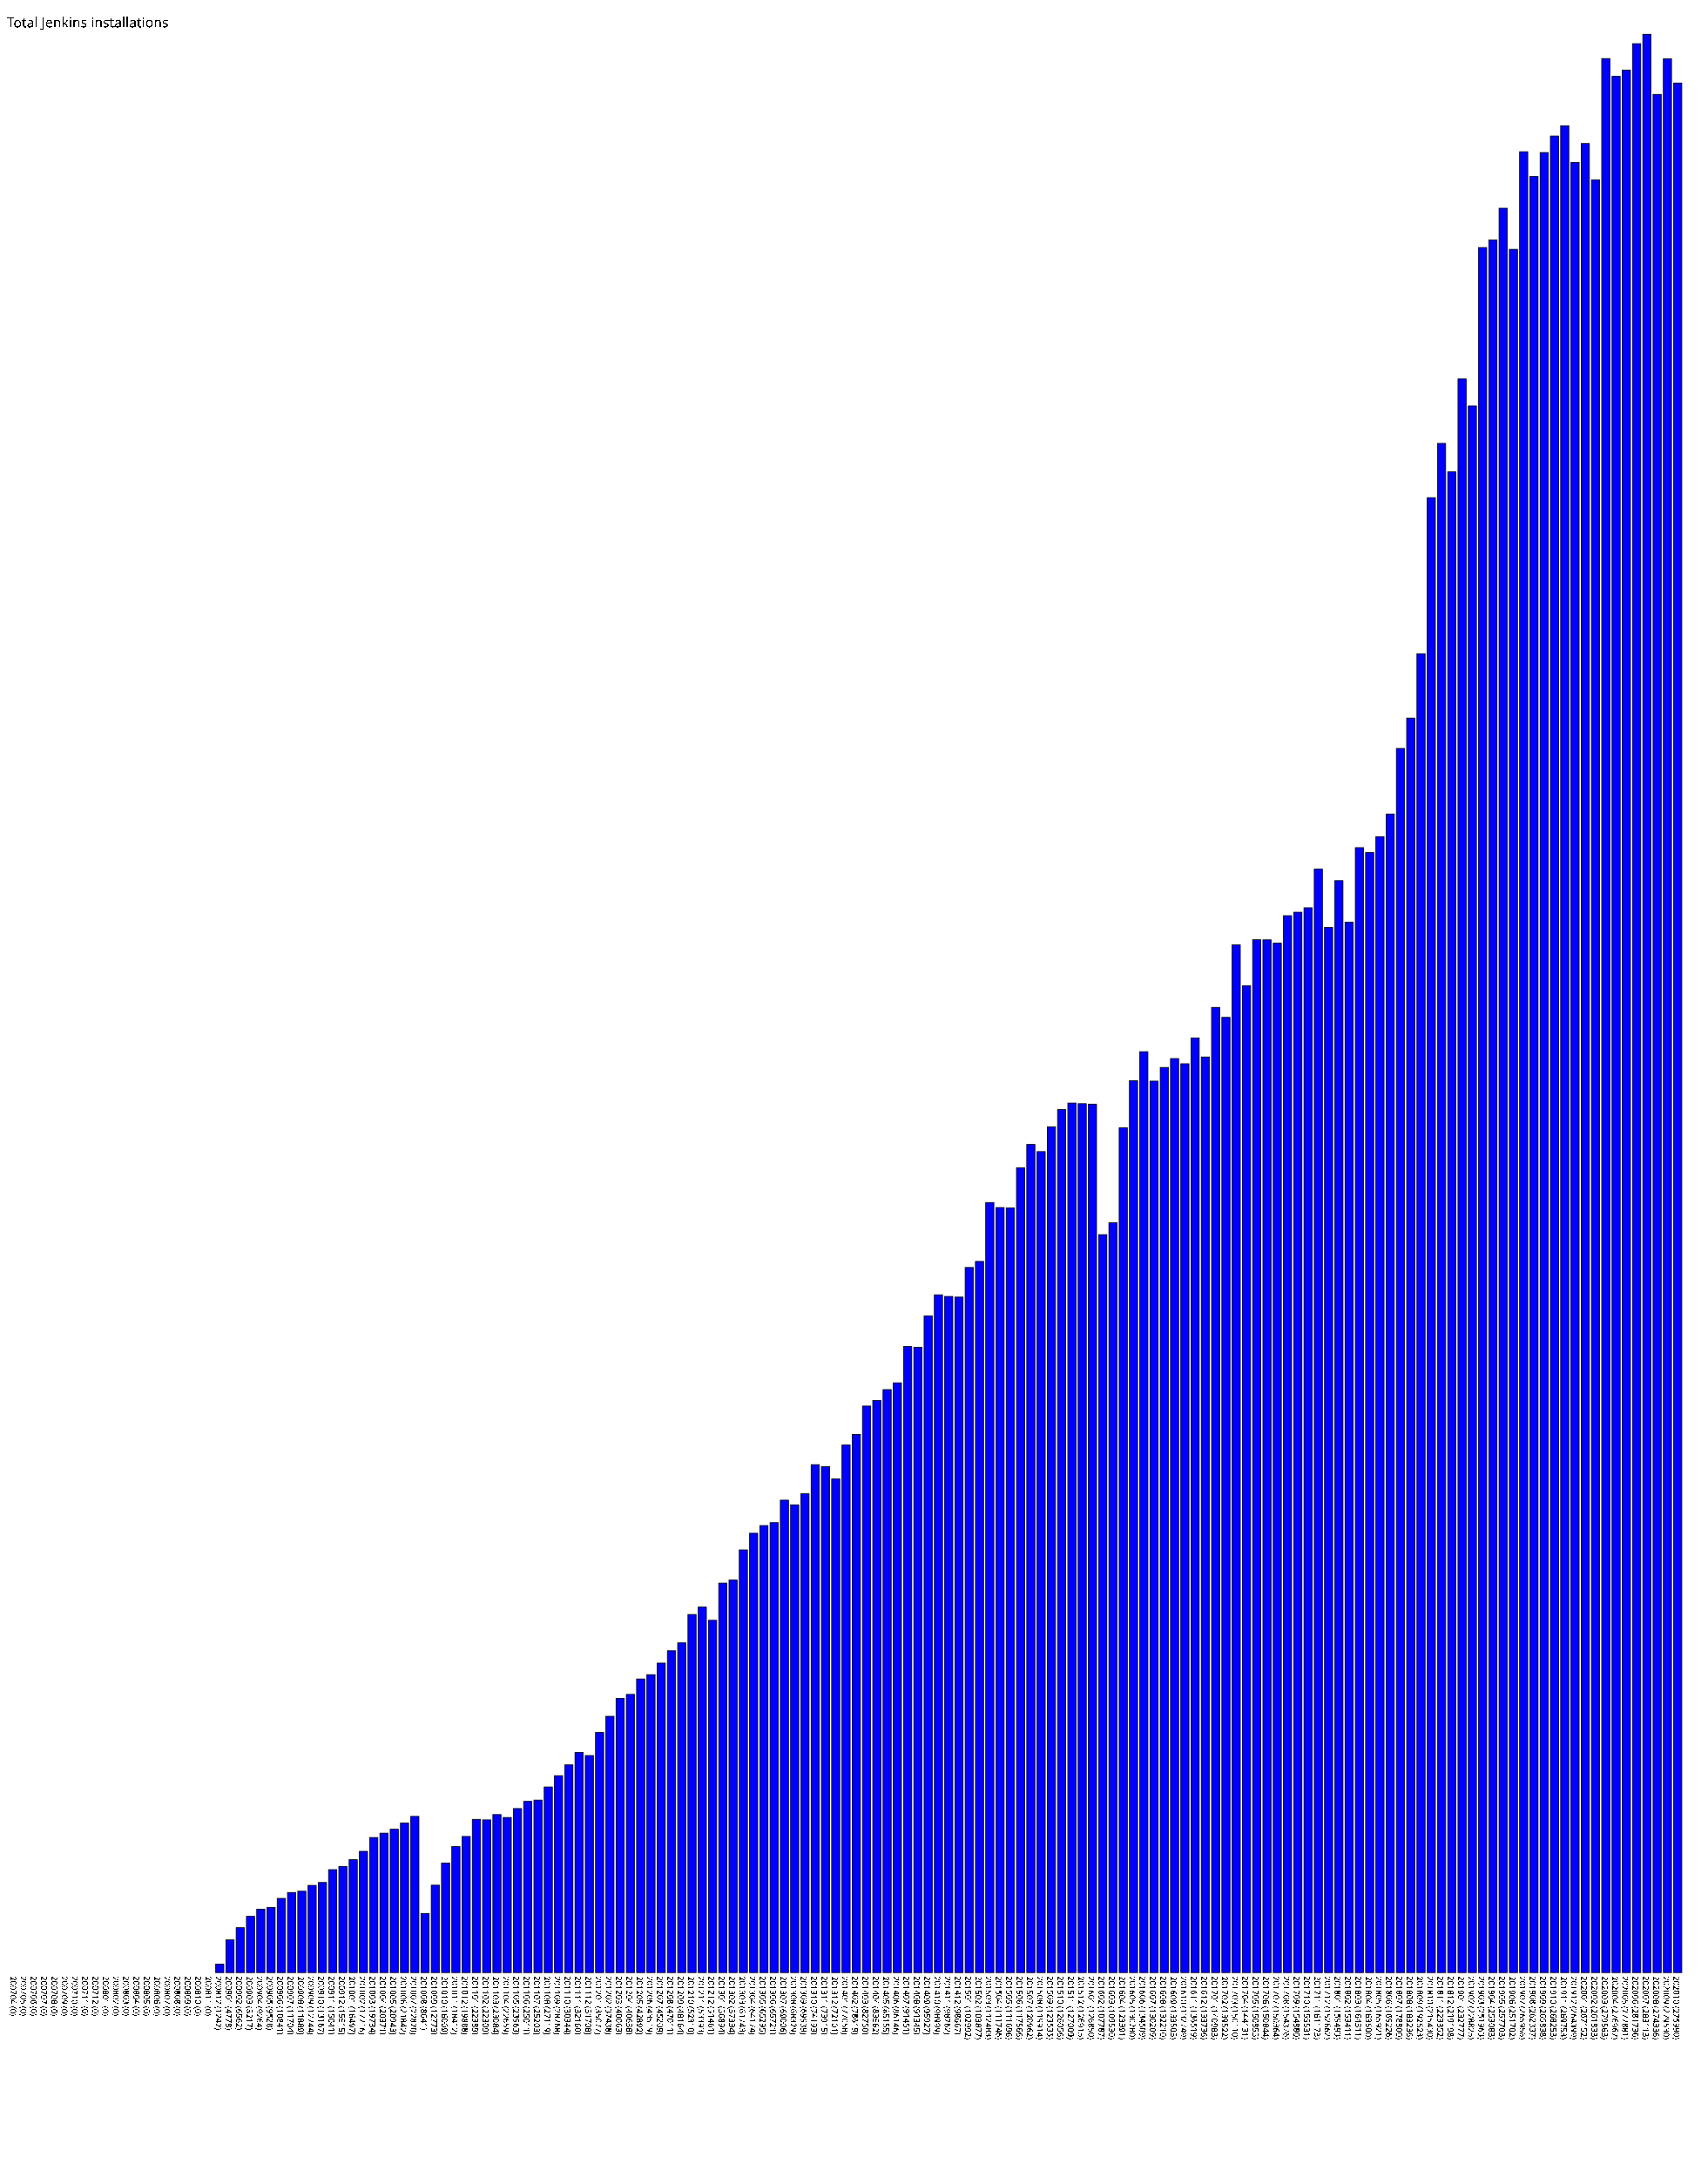
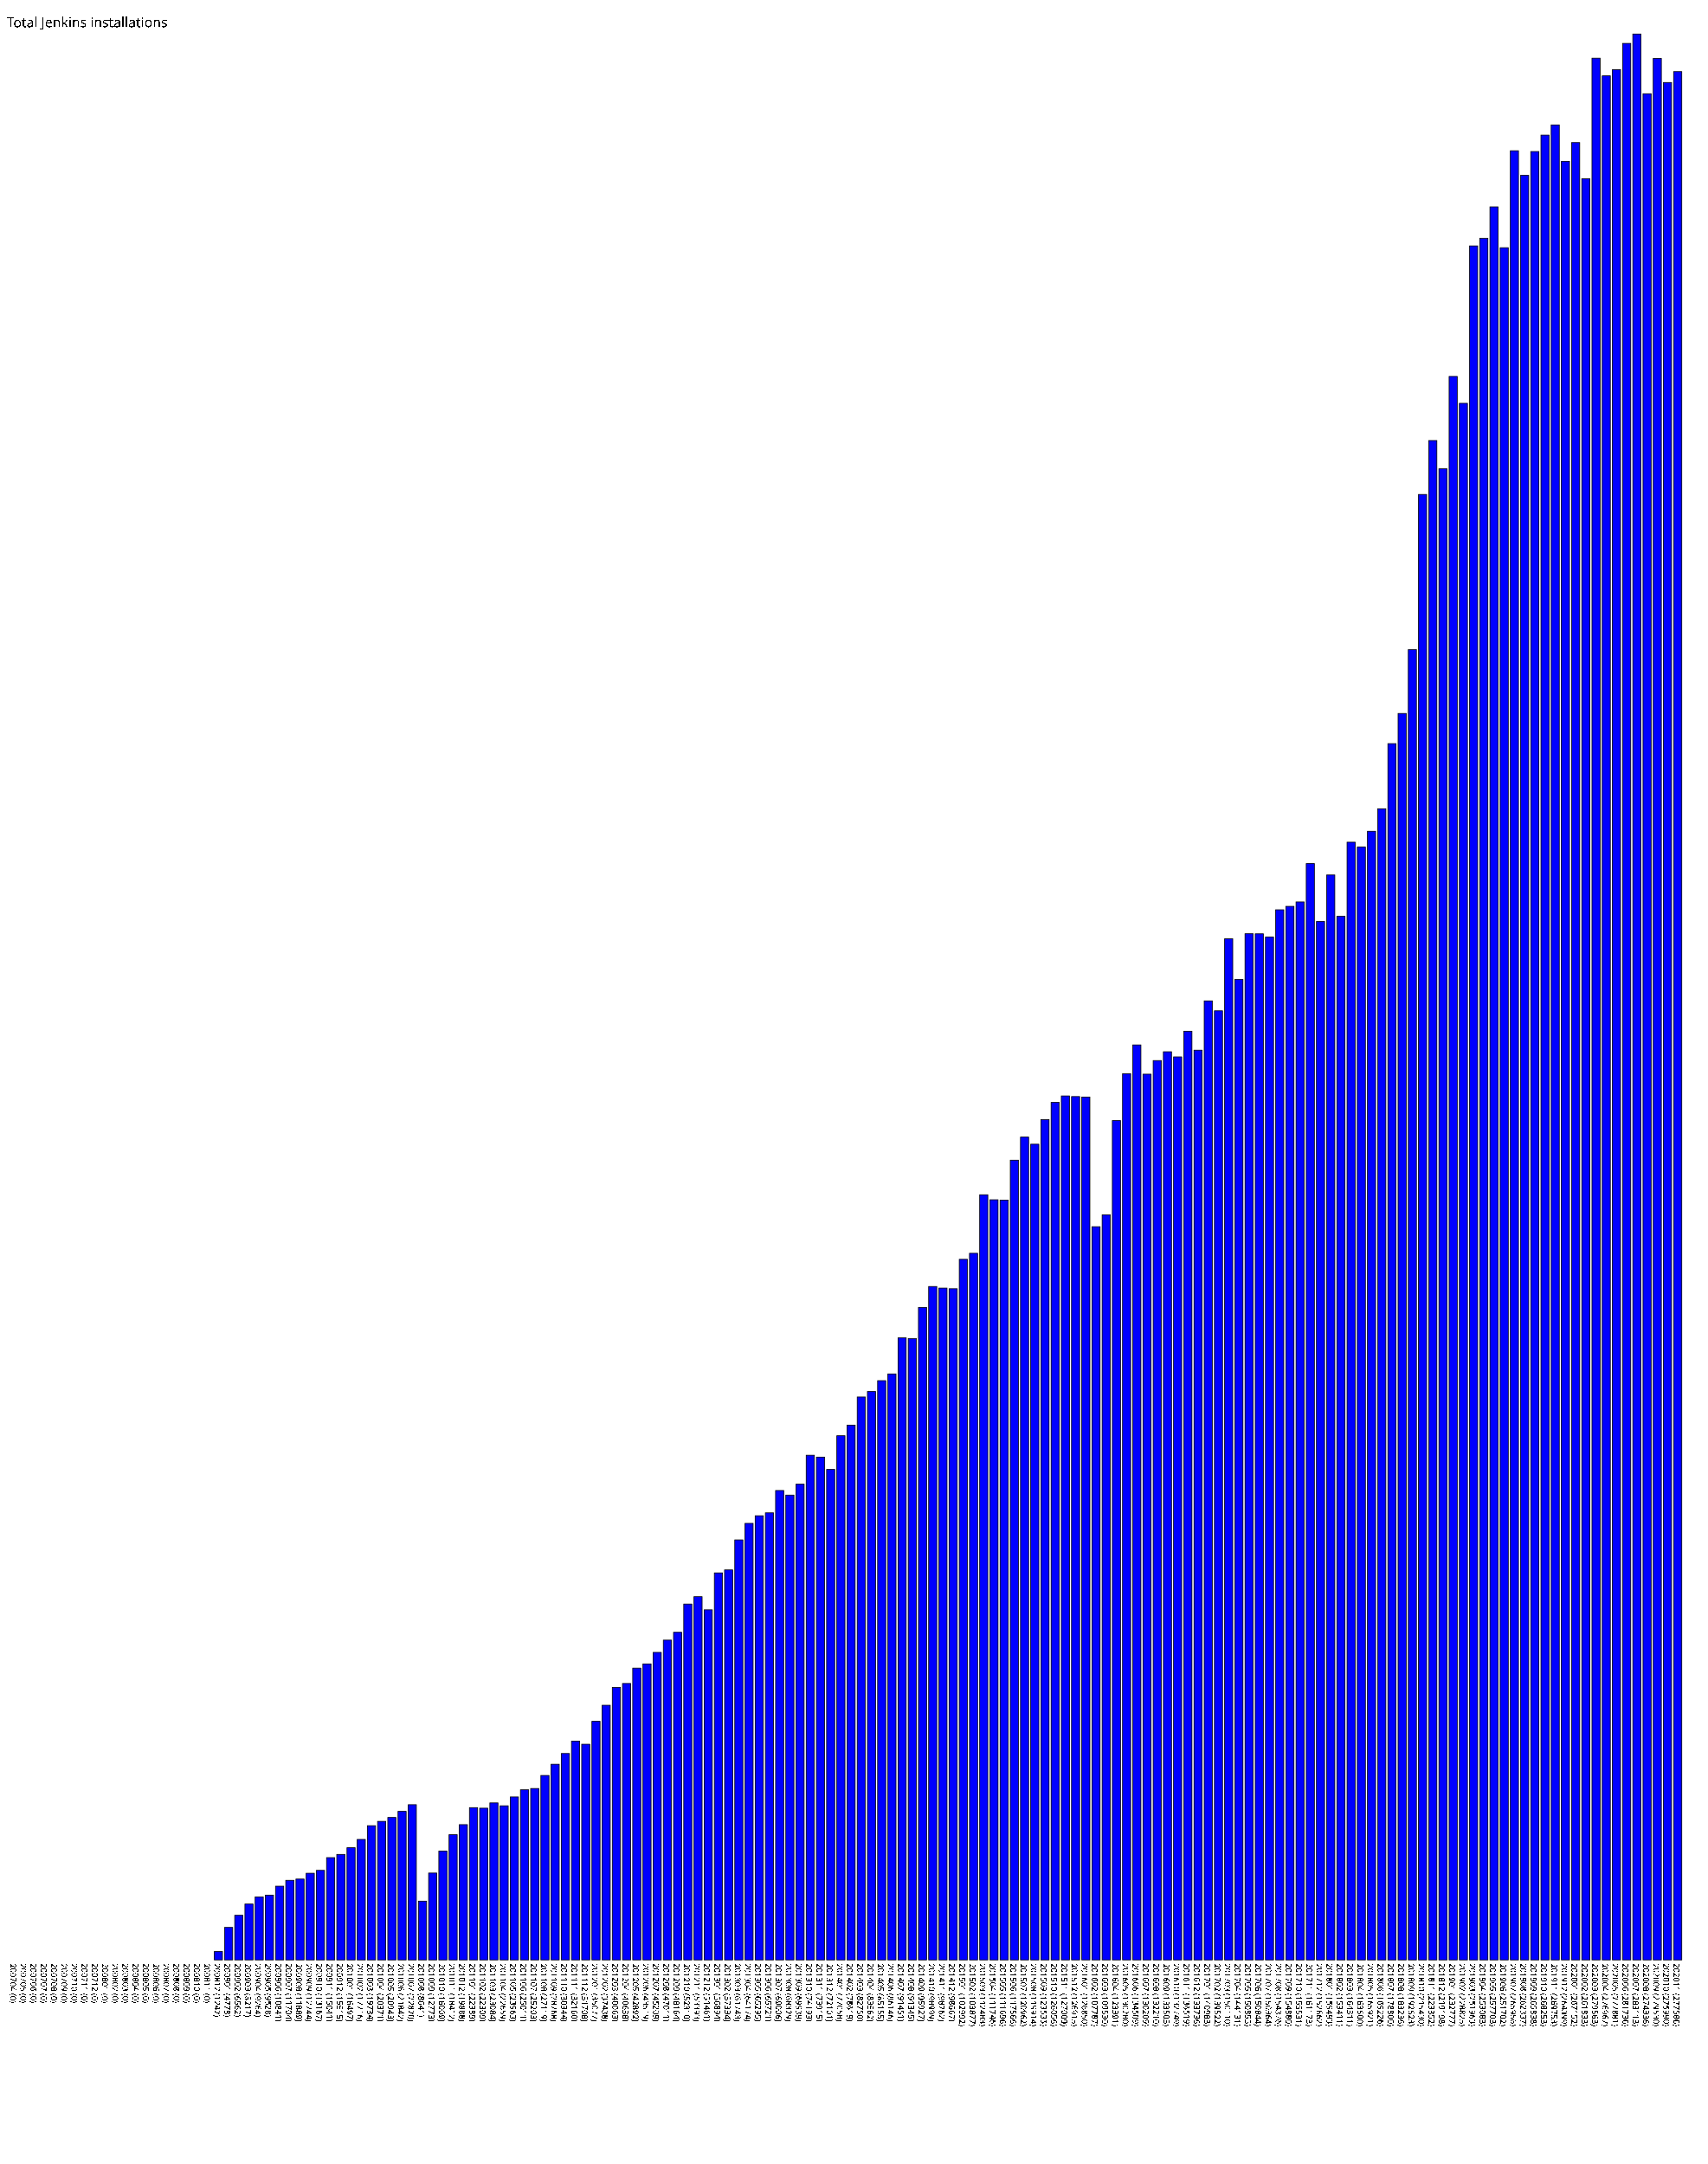
- <svg xmlns="http://www.w3.org/2000/svg" version="1.1" preserveAspectRatio="xMidYMid meet" viewBox="0 0 2495 3181.13">
+ <svg xmlns="http://www.w3.org/2000/svg" version="1.1" preserveAspectRatio="xMidYMid meet" viewBox="0 0 2510 3181.13">
  <rect fill="blue" height="0" stroke="black" width="12" x="15" y="2881.13" />
  <text x="15" y="2886.13" font-family="Tahoma" font-size="12" transform="rotate(90 15,2886.13)" text-rendering="optimizeSpeed" fill="#000000;">200704 (0)</text>
  <rect fill="blue" height="0" stroke="black" width="12" x="30" y="2881.13" />
  <text x="30" y="2886.13" font-family="Tahoma" font-size="12" transform="rotate(90 30,2886.13)" text-rendering="optimizeSpeed" fill="#000000;">200705 (0)</text>
  <rect fill="blue" height="0" stroke="black" width="12" x="45" y="2881.13" />
  <text x="45" y="2886.13" font-family="Tahoma" font-size="12" transform="rotate(90 45,2886.13)" text-rendering="optimizeSpeed" fill="#000000;">200706 (0)</text>
  <rect fill="blue" height="0" stroke="black" width="12" x="60" y="2881.13" />
  <text x="60" y="2886.13" font-family="Tahoma" font-size="12" transform="rotate(90 60,2886.13)" text-rendering="optimizeSpeed" fill="#000000;">200707 (0)</text>
  <rect fill="blue" height="0" stroke="black" width="12" x="75" y="2881.13" />
  <text x="75" y="2886.13" font-family="Tahoma" font-size="12" transform="rotate(90 75,2886.13)" text-rendering="optimizeSpeed" fill="#000000;">200708 (0)</text>
  <rect fill="blue" height="0" stroke="black" width="12" x="90" y="2881.13" />
  <text x="90" y="2886.13" font-family="Tahoma" font-size="12" transform="rotate(90 90,2886.13)" text-rendering="optimizeSpeed" fill="#000000;">200709 (0)</text>
  <rect fill="blue" height="0" stroke="black" width="12" x="105" y="2881.13" />
  <text x="105" y="2886.13" font-family="Tahoma" font-size="12" transform="rotate(90 105,2886.13)" text-rendering="optimizeSpeed" fill="#000000;">200710 (0)</text>
  <rect fill="blue" height="0" stroke="black" width="12" x="120" y="2881.13" />
  <text x="120" y="2886.13" font-family="Tahoma" font-size="12" transform="rotate(90 120,2886.13)" text-rendering="optimizeSpeed" fill="#000000;">200711 (0)</text>
  <rect fill="blue" height="0" stroke="black" width="12" x="135" y="2881.13" />
  <text x="135" y="2886.13" font-family="Tahoma" font-size="12" transform="rotate(90 135,2886.13)" text-rendering="optimizeSpeed" fill="#000000;">200712 (0)</text>
  <rect fill="blue" height="0" stroke="black" width="12" x="150" y="2881.13" />
  <text x="150" y="2886.13" font-family="Tahoma" font-size="12" transform="rotate(90 150,2886.13)" text-rendering="optimizeSpeed" fill="#000000;">200801 (0)</text>
  <rect fill="blue" height="0" stroke="black" width="12" x="165" y="2881.13" />
  <text x="165" y="2886.13" font-family="Tahoma" font-size="12" transform="rotate(90 165,2886.13)" text-rendering="optimizeSpeed" fill="#000000;">200802 (0)</text>
  <rect fill="blue" height="0" stroke="black" width="12" x="180" y="2881.13" />
  <text x="180" y="2886.13" font-family="Tahoma" font-size="12" transform="rotate(90 180,2886.13)" text-rendering="optimizeSpeed" fill="#000000;">200803 (0)</text>
  <rect fill="blue" height="0" stroke="black" width="12" x="195" y="2881.13" />
  <text x="195" y="2886.13" font-family="Tahoma" font-size="12" transform="rotate(90 195,2886.13)" text-rendering="optimizeSpeed" fill="#000000;">200804 (0)</text>
  <rect fill="blue" height="0" stroke="black" width="12" x="210" y="2881.13" />
  <text x="210" y="2886.13" font-family="Tahoma" font-size="12" transform="rotate(90 210,2886.13)" text-rendering="optimizeSpeed" fill="#000000;">200805 (0)</text>
  <rect fill="blue" height="0" stroke="black" width="12" x="225" y="2881.13" />
  <text x="225" y="2886.13" font-family="Tahoma" font-size="12" transform="rotate(90 225,2886.13)" text-rendering="optimizeSpeed" fill="#000000;">200806 (0)</text>
  <rect fill="blue" height="0" stroke="black" width="12" x="240" y="2881.13" />
  <text x="240" y="2886.13" font-family="Tahoma" font-size="12" transform="rotate(90 240,2886.13)" text-rendering="optimizeSpeed" fill="#000000;">200807 (0)</text>
  <rect fill="blue" height="0" stroke="black" width="12" x="255" y="2881.13" />
  <text x="255" y="2886.13" font-family="Tahoma" font-size="12" transform="rotate(90 255,2886.13)" text-rendering="optimizeSpeed" fill="#000000;">200808 (0)</text>
  <rect fill="blue" height="0" stroke="black" width="12" x="270" y="2881.13" />
  <text x="270" y="2886.13" font-family="Tahoma" font-size="12" transform="rotate(90 270,2886.13)" text-rendering="optimizeSpeed" fill="#000000;">200809 (0)</text>
  <rect fill="blue" height="0" stroke="black" width="12" x="285" y="2881.13" />
  <text x="285" y="2886.13" font-family="Tahoma" font-size="12" transform="rotate(90 285,2886.13)" text-rendering="optimizeSpeed" fill="#000000;">200810 (0)</text>
  <rect fill="blue" height="0" stroke="black" width="12" x="300" y="2881.13" />
  <text x="300" y="2886.13" font-family="Tahoma" font-size="12" transform="rotate(90 300,2886.13)" text-rendering="optimizeSpeed" fill="#000000;">200811 (0)</text>
  <rect fill="blue" height="12.42" stroke="black" width="12" x="315" y="2868.71" />
  <text x="315" y="2886.13" font-family="Tahoma" font-size="12" transform="rotate(90 315,2886.13)" text-rendering="optimizeSpeed" fill="#000000;">200812 (1242)</text>
  <rect fill="blue" height="47.78" stroke="black" width="12" x="330" y="2833.35" />
  <text x="330" y="2886.13" font-family="Tahoma" font-size="12" transform="rotate(90 330,2886.13)" text-rendering="optimizeSpeed" fill="#000000;">200901 (4778)</text>
  <rect fill="blue" height="65.62" stroke="black" width="12" x="345" y="2815.51" />
  <text x="345" y="2886.13" font-family="Tahoma" font-size="12" transform="rotate(90 345,2886.13)" text-rendering="optimizeSpeed" fill="#000000;">200902 (6562)</text>
  <rect fill="blue" height="82.17" stroke="black" width="12" x="360" y="2798.96" />
  <text x="360" y="2886.13" font-family="Tahoma" font-size="12" transform="rotate(90 360,2886.13)" text-rendering="optimizeSpeed" fill="#000000;">200903 (8217)</text>
  <rect fill="blue" height="92.64" stroke="black" width="12" x="375" y="2788.49" />
  <text x="375" y="2886.13" font-family="Tahoma" font-size="12" transform="rotate(90 375,2886.13)" text-rendering="optimizeSpeed" fill="#000000;">200904 (9264)</text>
  <rect fill="blue" height="95.28" stroke="black" width="12" x="390" y="2785.85" />
  <text x="390" y="2886.13" font-family="Tahoma" font-size="12" transform="rotate(90 390,2886.13)" text-rendering="optimizeSpeed" fill="#000000;">200905 (9528)</text>
  <rect fill="blue" height="108.41" stroke="black" width="12" x="405" y="2772.72" />
  <text x="405" y="2886.13" font-family="Tahoma" font-size="12" transform="rotate(90 405,2886.13)" text-rendering="optimizeSpeed" fill="#000000;">200906 (10841)</text>
  <rect fill="blue" height="117.04" stroke="black" width="12" x="420" y="2764.09" />
  <text x="420" y="2886.13" font-family="Tahoma" font-size="12" transform="rotate(90 420,2886.13)" text-rendering="optimizeSpeed" fill="#000000;">200907 (11704)</text>
  <rect fill="blue" height="118.89" stroke="black" width="12" x="435" y="2762.24" />
  <text x="435" y="2886.13" font-family="Tahoma" font-size="12" transform="rotate(90 435,2886.13)" text-rendering="optimizeSpeed" fill="#000000;">200908 (11889)</text>
  <rect fill="blue" height="127.44" stroke="black" width="12" x="450" y="2753.69" />
  <text x="450" y="2886.13" font-family="Tahoma" font-size="12" transform="rotate(90 450,2886.13)" text-rendering="optimizeSpeed" fill="#000000;">200909 (12744)</text>
  <rect fill="blue" height="131.67" stroke="black" width="12" x="465" y="2749.46" />
  <text x="465" y="2886.13" font-family="Tahoma" font-size="12" transform="rotate(90 465,2886.13)" text-rendering="optimizeSpeed" fill="#000000;">200910 (13167)</text>
  <rect fill="blue" height="150.41" stroke="black" width="12" x="480" y="2730.72" />
  <text x="480" y="2886.13" font-family="Tahoma" font-size="12" transform="rotate(90 480,2886.13)" text-rendering="optimizeSpeed" fill="#000000;">200911 (15041)</text>
  <rect fill="blue" height="155.15" stroke="black" width="12" x="495" y="2725.98" />
  <text x="495" y="2886.13" font-family="Tahoma" font-size="12" transform="rotate(90 495,2886.13)" text-rendering="optimizeSpeed" fill="#000000;">200912 (15515)</text>
  <rect fill="blue" height="164.97" stroke="black" width="12" x="510" y="2716.16" />
  <text x="510" y="2886.13" font-family="Tahoma" font-size="12" transform="rotate(90 510,2886.13)" text-rendering="optimizeSpeed" fill="#000000;">201001 (16497)</text>
  <rect fill="blue" height="177.16" stroke="black" width="12" x="525" y="2703.97" />
  <text x="525" y="2886.13" font-family="Tahoma" font-size="12" transform="rotate(90 525,2886.13)" text-rendering="optimizeSpeed" fill="#000000;">201002 (17716)</text>
  <rect fill="blue" height="197.34" stroke="black" width="12" x="540" y="2683.79" />
  <text x="540" y="2886.13" font-family="Tahoma" font-size="12" transform="rotate(90 540,2886.13)" text-rendering="optimizeSpeed" fill="#000000;">201003 (19734)</text>
  <rect fill="blue" height="203.71" stroke="black" width="12" x="555" y="2677.42" />
  <text x="555" y="2886.13" font-family="Tahoma" font-size="12" transform="rotate(90 555,2886.13)" text-rendering="optimizeSpeed" fill="#000000;">201004 (20371)</text>
  <rect fill="blue" height="209.43" stroke="black" width="12" x="570" y="2671.70" />
  <text x="570" y="2886.13" font-family="Tahoma" font-size="12" transform="rotate(90 570,2886.13)" text-rendering="optimizeSpeed" fill="#000000;">201005 (20943)</text>
  <rect fill="blue" height="218.42" stroke="black" width="12" x="585" y="2662.71" />
  <text x="585" y="2886.13" font-family="Tahoma" font-size="12" transform="rotate(90 585,2886.13)" text-rendering="optimizeSpeed" fill="#000000;">201006 (21842)</text>
  <rect fill="blue" height="228.2" stroke="black" width="12" x="600" y="2652.93" />
  <text x="600" y="2886.13" font-family="Tahoma" font-size="12" transform="rotate(90 600,2886.13)" text-rendering="optimizeSpeed" fill="#000000;">201007 (22820)</text>
  <rect fill="blue" height="86.41" stroke="black" width="12" x="615" y="2794.72" />
  <text x="615" y="2886.13" font-family="Tahoma" font-size="12" transform="rotate(90 615,2886.13)" text-rendering="optimizeSpeed" fill="#000000;">201008 (8641)</text>
  <rect fill="blue" height="127.73" stroke="black" width="12" x="630" y="2753.40" />
  <text x="630" y="2886.13" font-family="Tahoma" font-size="12" transform="rotate(90 630,2886.13)" text-rendering="optimizeSpeed" fill="#000000;">201009 (12773)</text>
  <rect fill="blue" height="160.09" stroke="black" width="12" x="645" y="2721.04" />
  <text x="645" y="2886.13" font-family="Tahoma" font-size="12" transform="rotate(90 645,2886.13)" text-rendering="optimizeSpeed" fill="#000000;">201010 (16009)</text>
  <rect fill="blue" height="184.12" stroke="black" width="12" x="660" y="2697.01" />
  <text x="660" y="2886.13" font-family="Tahoma" font-size="12" transform="rotate(90 660,2886.13)" text-rendering="optimizeSpeed" fill="#000000;">201011 (18412)</text>
  <rect fill="blue" height="198.88" stroke="black" width="12" x="675" y="2682.25" />
  <text x="675" y="2886.13" font-family="Tahoma" font-size="12" transform="rotate(90 675,2886.13)" text-rendering="optimizeSpeed" fill="#000000;">201012 (19888)</text>
  <rect fill="blue" height="223.89" stroke="black" width="12" x="690" y="2657.24" />
  <text x="690" y="2886.13" font-family="Tahoma" font-size="12" transform="rotate(90 690,2886.13)" text-rendering="optimizeSpeed" fill="#000000;">201101 (22389)</text>
  <rect fill="blue" height="223.09" stroke="black" width="12" x="705" y="2658.04" />
  <text x="705" y="2886.13" font-family="Tahoma" font-size="12" transform="rotate(90 705,2886.13)" text-rendering="optimizeSpeed" fill="#000000;">201102 (22309)</text>
  <rect fill="blue" height="230.84" stroke="black" width="12" x="720" y="2650.29" />
  <text x="720" y="2886.13" font-family="Tahoma" font-size="12" transform="rotate(90 720,2886.13)" text-rendering="optimizeSpeed" fill="#000000;">201103 (23084)</text>
  <rect fill="blue" height="226.59" stroke="black" width="12" x="735" y="2654.54" />
  <text x="735" y="2886.13" font-family="Tahoma" font-size="12" transform="rotate(90 735,2886.13)" text-rendering="optimizeSpeed" fill="#000000;">201104 (22659)</text>
  <rect fill="blue" height="239.63" stroke="black" width="12" x="750" y="2641.50" />
  <text x="750" y="2886.13" font-family="Tahoma" font-size="12" transform="rotate(90 750,2886.13)" text-rendering="optimizeSpeed" fill="#000000;">201105 (23963)</text>
  <rect fill="blue" height="250.11" stroke="black" width="12" x="765" y="2631.02" />
  <text x="765" y="2886.13" font-family="Tahoma" font-size="12" transform="rotate(90 765,2886.13)" text-rendering="optimizeSpeed" fill="#000000;">201106 (25011)</text>
  <rect fill="blue" height="252.03" stroke="black" width="12" x="780" y="2629.10" />
  <text x="780" y="2886.13" font-family="Tahoma" font-size="12" transform="rotate(90 780,2886.13)" text-rendering="optimizeSpeed" fill="#000000;">201107 (25203)</text>
  <rect fill="blue" height="271.19" stroke="black" width="12" x="795" y="2609.94" />
  <text x="795" y="2886.13" font-family="Tahoma" font-size="12" transform="rotate(90 795,2886.13)" text-rendering="optimizeSpeed" fill="#000000;">201108 (27119)</text>
  <rect fill="blue" height="287.68" stroke="black" width="12" x="810" y="2593.45" />
  <text x="810" y="2886.13" font-family="Tahoma" font-size="12" transform="rotate(90 810,2886.13)" text-rendering="optimizeSpeed" fill="#000000;">201109 (28768)</text>
  <rect fill="blue" height="303.44" stroke="black" width="12" x="825" y="2577.69" />
  <text x="825" y="2886.13" font-family="Tahoma" font-size="12" transform="rotate(90 825,2886.13)" text-rendering="optimizeSpeed" fill="#000000;">201110 (30344)</text>
  <rect fill="blue" height="321.6" stroke="black" width="12" x="840" y="2559.53" />
  <text x="840" y="2886.13" font-family="Tahoma" font-size="12" transform="rotate(90 840,2886.13)" text-rendering="optimizeSpeed" fill="#000000;">201111 (32160)</text>
  <rect fill="blue" height="317.08" stroke="black" width="12" x="855" y="2564.05" />
  <text x="855" y="2886.13" font-family="Tahoma" font-size="12" transform="rotate(90 855,2886.13)" text-rendering="optimizeSpeed" fill="#000000;">201112 (31708)</text>
  <rect fill="blue" height="350.77" stroke="black" width="12" x="870" y="2530.36" />
  <text x="870" y="2886.13" font-family="Tahoma" font-size="12" transform="rotate(90 870,2886.13)" text-rendering="optimizeSpeed" fill="#000000;">201201 (35077)</text>
  <rect fill="blue" height="374.38" stroke="black" width="12" x="885" y="2506.75" />
  <text x="885" y="2886.13" font-family="Tahoma" font-size="12" transform="rotate(90 885,2886.13)" text-rendering="optimizeSpeed" fill="#000000;">201202 (37438)</text>
  <rect fill="blue" height="400.63" stroke="black" width="12" x="900" y="2480.50" />
  <text x="900" y="2886.13" font-family="Tahoma" font-size="12" transform="rotate(90 900,2886.13)" text-rendering="optimizeSpeed" fill="#000000;">201203 (40063)</text>
  <rect fill="blue" height="406.38" stroke="black" width="12" x="915" y="2474.75" />
  <text x="915" y="2886.13" font-family="Tahoma" font-size="12" transform="rotate(90 915,2886.13)" text-rendering="optimizeSpeed" fill="#000000;">201204 (40638)</text>
  <rect fill="blue" height="428.92" stroke="black" width="12" x="930" y="2452.21" />
  <text x="930" y="2886.13" font-family="Tahoma" font-size="12" transform="rotate(90 930,2886.13)" text-rendering="optimizeSpeed" fill="#000000;">201205 (42892)</text>
  <rect fill="blue" height="435.19" stroke="black" width="12" x="945" y="2445.94" />
  <text x="945" y="2886.13" font-family="Tahoma" font-size="12" transform="rotate(90 945,2886.13)" text-rendering="optimizeSpeed" fill="#000000;">201206 (43519)</text>
  <rect fill="blue" height="452.09" stroke="black" width="12" x="960" y="2429.04" />
  <text x="960" y="2886.13" font-family="Tahoma" font-size="12" transform="rotate(90 960,2886.13)" text-rendering="optimizeSpeed" fill="#000000;">201207 (45209)</text>
  <rect fill="blue" height="470.11" stroke="black" width="12" x="975" y="2411.02" />
  <text x="975" y="2886.13" font-family="Tahoma" font-size="12" transform="rotate(90 975,2886.13)" text-rendering="optimizeSpeed" fill="#000000;">201208 (47011)</text>
  <rect fill="blue" height="481.64" stroke="black" width="12" x="990" y="2399.49" />
  <text x="990" y="2886.13" font-family="Tahoma" font-size="12" transform="rotate(90 990,2886.13)" text-rendering="optimizeSpeed" fill="#000000;">201209 (48164)</text>
  <rect fill="blue" height="523.1" stroke="black" width="12" x="1005" y="2358.03" />
  <text x="1005" y="2886.13" font-family="Tahoma" font-size="12" transform="rotate(90 1005,2886.13)" text-rendering="optimizeSpeed" fill="#000000;">201210 (52310)</text>
  <rect fill="blue" height="533.93" stroke="black" width="12" x="1020" y="2347.20" />
  <text x="1020" y="2886.13" font-family="Tahoma" font-size="12" transform="rotate(90 1020,2886.13)" text-rendering="optimizeSpeed" fill="#000000;">201211 (53393)</text>
  <rect fill="blue" height="514.61" stroke="black" width="12" x="1035" y="2366.52" />
  <text x="1035" y="2886.13" font-family="Tahoma" font-size="12" transform="rotate(90 1035,2886.13)" text-rendering="optimizeSpeed" fill="#000000;">201212 (51461)</text>
  <rect fill="blue" height="568.94" stroke="black" width="12" x="1050" y="2312.19" />
  <text x="1050" y="2886.13" font-family="Tahoma" font-size="12" transform="rotate(90 1050,2886.13)" text-rendering="optimizeSpeed" fill="#000000;">201301 (56894)</text>
  <rect fill="blue" height="573.34" stroke="black" width="12" x="1065" y="2307.79" />
  <text x="1065" y="2886.13" font-family="Tahoma" font-size="12" transform="rotate(90 1065,2886.13)" text-rendering="optimizeSpeed" fill="#000000;">201302 (57334)</text>
  <rect fill="blue" height="617.43" stroke="black" width="12" x="1080" y="2263.70" />
  <text x="1080" y="2886.13" font-family="Tahoma" font-size="12" transform="rotate(90 1080,2886.13)" text-rendering="optimizeSpeed" fill="#000000;">201303 (61743)</text>
  <rect fill="blue" height="641.74" stroke="black" width="12" x="1095" y="2239.39" />
  <text x="1095" y="2886.13" font-family="Tahoma" font-size="12" transform="rotate(90 1095,2886.13)" text-rendering="optimizeSpeed" fill="#000000;">201304 (64174)</text>
  <rect fill="blue" height="652.95" stroke="black" width="12" x="1110" y="2228.18" />
  <text x="1110" y="2886.13" font-family="Tahoma" font-size="12" transform="rotate(90 1110,2886.13)" text-rendering="optimizeSpeed" fill="#000000;">201305 (65295)</text>
  <rect fill="blue" height="657.21" stroke="black" width="12" x="1125" y="2223.92" />
  <text x="1125" y="2886.13" font-family="Tahoma" font-size="12" transform="rotate(90 1125,2886.13)" text-rendering="optimizeSpeed" fill="#000000;">201306 (65721)</text>
  <rect fill="blue" height="690.06" stroke="black" width="12" x="1140" y="2191.07" />
  <text x="1140" y="2886.13" font-family="Tahoma" font-size="12" transform="rotate(90 1140,2886.13)" text-rendering="optimizeSpeed" fill="#000000;">201307 (69006)</text>
  <rect fill="blue" height="683.29" stroke="black" width="12" x="1155" y="2197.84" />
  <text x="1155" y="2886.13" font-family="Tahoma" font-size="12" transform="rotate(90 1155,2886.13)" text-rendering="optimizeSpeed" fill="#000000;">201308 (68329)</text>
  <rect fill="blue" height="699.39" stroke="black" width="12" x="1170" y="2181.74" />
  <text x="1170" y="2886.13" font-family="Tahoma" font-size="12" transform="rotate(90 1170,2886.13)" text-rendering="optimizeSpeed" fill="#000000;">201309 (69939)</text>
  <rect fill="blue" height="741.93" stroke="black" width="12" x="1185" y="2139.20" />
  <text x="1185" y="2886.13" font-family="Tahoma" font-size="12" transform="rotate(90 1185,2886.13)" text-rendering="optimizeSpeed" fill="#000000;">201310 (74193)</text>
  <rect fill="blue" height="739.15" stroke="black" width="12" x="1200" y="2141.98" />
  <text x="1200" y="2886.13" font-family="Tahoma" font-size="12" transform="rotate(90 1200,2886.13)" text-rendering="optimizeSpeed" fill="#000000;">201311 (73915)</text>
  <rect fill="blue" height="721.01" stroke="black" width="12" x="1215" y="2160.12" />
  <text x="1215" y="2886.13" font-family="Tahoma" font-size="12" transform="rotate(90 1215,2886.13)" text-rendering="optimizeSpeed" fill="#000000;">201312 (72101)</text>
  <rect fill="blue" height="770.58" stroke="black" width="12" x="1230" y="2110.55" />
  <text x="1230" y="2886.13" font-family="Tahoma" font-size="12" transform="rotate(90 1230,2886.13)" text-rendering="optimizeSpeed" fill="#000000;">201401 (77058)</text>
  <rect fill="blue" height="786.19" stroke="black" width="12" x="1245" y="2094.94" />
  <text x="1245" y="2886.13" font-family="Tahoma" font-size="12" transform="rotate(90 1245,2886.13)" text-rendering="optimizeSpeed" fill="#000000;">201402 (78619)</text>
  <rect fill="blue" height="827.5" stroke="black" width="12" x="1260" y="2053.63" />
  <text x="1260" y="2886.13" font-family="Tahoma" font-size="12" transform="rotate(90 1260,2886.13)" text-rendering="optimizeSpeed" fill="#000000;">201403 (82750)</text>
  <rect fill="blue" height="835.62" stroke="black" width="12" x="1275" y="2045.51" />
  <text x="1275" y="2886.13" font-family="Tahoma" font-size="12" transform="rotate(90 1275,2886.13)" text-rendering="optimizeSpeed" fill="#000000;">201404 (83562)</text>
  <rect fill="blue" height="851.55" stroke="black" width="12" x="1290" y="2029.58" />
  <text x="1290" y="2886.13" font-family="Tahoma" font-size="12" transform="rotate(90 1290,2886.13)" text-rendering="optimizeSpeed" fill="#000000;">201405 (85155)</text>
  <rect fill="blue" height="861.46" stroke="black" width="12" x="1305" y="2019.67" />
  <text x="1305" y="2886.13" font-family="Tahoma" font-size="12" transform="rotate(90 1305,2886.13)" text-rendering="optimizeSpeed" fill="#000000;">201406 (86146)</text>
  <rect fill="blue" height="914.51" stroke="black" width="12" x="1320" y="1966.62" />
  <text x="1320" y="2886.13" font-family="Tahoma" font-size="12" transform="rotate(90 1320,2886.13)" text-rendering="optimizeSpeed" fill="#000000;">201407 (91451)</text>
  <rect fill="blue" height="913.45" stroke="black" width="12" x="1335" y="1967.68" />
  <text x="1335" y="2886.13" font-family="Tahoma" font-size="12" transform="rotate(90 1335,2886.13)" text-rendering="optimizeSpeed" fill="#000000;">201408 (91345)</text>
  <rect fill="blue" height="959.27" stroke="black" width="12" x="1350" y="1921.86" />
  <text x="1350" y="2886.13" font-family="Tahoma" font-size="12" transform="rotate(90 1350,2886.13)" text-rendering="optimizeSpeed" fill="#000000;">201409 (95927)</text>
  <rect fill="blue" height="989.99" stroke="black" width="12" x="1365" y="1891.14" />
  <text x="1365" y="2886.13" font-family="Tahoma" font-size="12" transform="rotate(90 1365,2886.13)" text-rendering="optimizeSpeed" fill="#000000;">201410 (98999)</text>
  <rect fill="blue" height="987.62" stroke="black" width="12" x="1380" y="1893.51" />
  <text x="1380" y="2886.13" font-family="Tahoma" font-size="12" transform="rotate(90 1380,2886.13)" text-rendering="optimizeSpeed" fill="#000000;">201411 (98762)</text>
  <rect fill="blue" height="986.67" stroke="black" width="12" x="1395" y="1894.46" />
  <text x="1395" y="2886.13" font-family="Tahoma" font-size="12" transform="rotate(90 1395,2886.13)" text-rendering="optimizeSpeed" fill="#000000;">201412 (98667)</text>
  <rect fill="blue" height="1029.92" stroke="black" width="12" x="1410" y="1851.21" />
  <text x="1410" y="2886.13" font-family="Tahoma" font-size="12" transform="rotate(90 1410,2886.13)" text-rendering="optimizeSpeed" fill="#000000;">201501 (102992)</text>
  <rect fill="blue" height="1038.77" stroke="black" width="12" x="1425" y="1842.36" />
  <text x="1425" y="2886.13" font-family="Tahoma" font-size="12" transform="rotate(90 1425,2886.13)" text-rendering="optimizeSpeed" fill="#000000;">201502 (103877)</text>
  <rect fill="blue" height="1124.83" stroke="black" width="12" x="1440" y="1756.30" />
  <text x="1440" y="2886.13" font-family="Tahoma" font-size="12" transform="rotate(90 1440,2886.13)" text-rendering="optimizeSpeed" fill="#000000;">201503 (112483)</text>
  <rect fill="blue" height="1117.46" stroke="black" width="12" x="1455" y="1763.67" />
  <text x="1455" y="2886.13" font-family="Tahoma" font-size="12" transform="rotate(90 1455,2886.13)" text-rendering="optimizeSpeed" fill="#000000;">201504 (111746)</text>
  <rect fill="blue" height="1116.96" stroke="black" width="12" x="1470" y="1764.17" />
  <text x="1470" y="2886.13" font-family="Tahoma" font-size="12" transform="rotate(90 1470,2886.13)" text-rendering="optimizeSpeed" fill="#000000;">201505 (111696)</text>
  <rect fill="blue" height="1175.66" stroke="black" width="12" x="1485" y="1705.47" />
  <text x="1485" y="2886.13" font-family="Tahoma" font-size="12" transform="rotate(90 1485,2886.13)" text-rendering="optimizeSpeed" fill="#000000;">201506 (117566)</text>
  <rect fill="blue" height="1209.62" stroke="black" width="12" x="1500" y="1671.51" />
  <text x="1500" y="2886.13" font-family="Tahoma" font-size="12" transform="rotate(90 1500,2886.13)" text-rendering="optimizeSpeed" fill="#000000;">201507 (120962)</text>
  <rect fill="blue" height="1199.14" stroke="black" width="12" x="1515" y="1681.99" />
  <text x="1515" y="2886.13" font-family="Tahoma" font-size="12" transform="rotate(90 1515,2886.13)" text-rendering="optimizeSpeed" fill="#000000;">201508 (119914)</text>
  <rect fill="blue" height="1235.35" stroke="black" width="12" x="1530" y="1645.78" />
  <text x="1530" y="2886.13" font-family="Tahoma" font-size="12" transform="rotate(90 1530,2886.13)" text-rendering="optimizeSpeed" fill="#000000;">201509 (123535)</text>
  <rect fill="blue" height="1260.56" stroke="black" width="12" x="1545" y="1620.57" />
  <text x="1545" y="2886.13" font-family="Tahoma" font-size="12" transform="rotate(90 1545,2886.13)" text-rendering="optimizeSpeed" fill="#000000;">201510 (126056)</text>
  <rect fill="blue" height="1270.09" stroke="black" width="12" x="1560" y="1611.04" />
  <text x="1560" y="2886.13" font-family="Tahoma" font-size="12" transform="rotate(90 1560,2886.13)" text-rendering="optimizeSpeed" fill="#000000;">201511 (127009)</text>
  <rect fill="blue" height="1269.15" stroke="black" width="12" x="1575" y="1611.98" />
  <text x="1575" y="2886.13" font-family="Tahoma" font-size="12" transform="rotate(90 1575,2886.13)" text-rendering="optimizeSpeed" fill="#000000;">201512 (126915)</text>
  <rect fill="blue" height="1268.5" stroke="black" width="12" x="1590" y="1612.63" />
  <text x="1590" y="2886.13" font-family="Tahoma" font-size="12" transform="rotate(90 1590,2886.13)" text-rendering="optimizeSpeed" fill="#000000;">201601 (126850)</text>
  <rect fill="blue" height="1077.87" stroke="black" width="12" x="1605" y="1803.26" />
  <text x="1605" y="2886.13" font-family="Tahoma" font-size="12" transform="rotate(90 1605,2886.13)" text-rendering="optimizeSpeed" fill="#000000;">201602 (107787)</text>
  <rect fill="blue" height="1095.3" stroke="black" width="12" x="1620" y="1785.83" />
  <text x="1620" y="2886.13" font-family="Tahoma" font-size="12" transform="rotate(90 1620,2886.13)" text-rendering="optimizeSpeed" fill="#000000;">201603 (109530)</text>
  <rect fill="blue" height="1233.91" stroke="black" width="12" x="1635" y="1647.22" />
  <text x="1635" y="2886.13" font-family="Tahoma" font-size="12" transform="rotate(90 1635,2886.13)" text-rendering="optimizeSpeed" fill="#000000;">201604 (123391)</text>
  <rect fill="blue" height="1302.8" stroke="black" width="12" x="1650" y="1578.33" />
  <text x="1650" y="2886.13" font-family="Tahoma" font-size="12" transform="rotate(90 1650,2886.13)" text-rendering="optimizeSpeed" fill="#000000;">201605 (130280)</text>
  <rect fill="blue" height="1345.09" stroke="black" width="12" x="1665" y="1536.04" />
  <text x="1665" y="2886.13" font-family="Tahoma" font-size="12" transform="rotate(90 1665,2886.13)" text-rendering="optimizeSpeed" fill="#000000;">201606 (134509)</text>
  <rect fill="blue" height="1302.09" stroke="black" width="12" x="1680" y="1579.04" />
  <text x="1680" y="2886.13" font-family="Tahoma" font-size="12" transform="rotate(90 1680,2886.13)" text-rendering="optimizeSpeed" fill="#000000;">201607 (130209)</text>
  <rect fill="blue" height="1322.1" stroke="black" width="12" x="1695" y="1559.03" />
  <text x="1695" y="2886.13" font-family="Tahoma" font-size="12" transform="rotate(90 1695,2886.13)" text-rendering="optimizeSpeed" fill="#000000;">201608 (132210)</text>
  <rect fill="blue" height="1335.05" stroke="black" width="12" x="1710" y="1546.08" />
  <text x="1710" y="2886.13" font-family="Tahoma" font-size="12" transform="rotate(90 1710,2886.13)" text-rendering="optimizeSpeed" fill="#000000;">201609 (133505)</text>
  <rect fill="blue" height="1327.49" stroke="black" width="12" x="1725" y="1553.64" />
  <text x="1725" y="2886.13" font-family="Tahoma" font-size="12" transform="rotate(90 1725,2886.13)" text-rendering="optimizeSpeed" fill="#000000;">201610 (132749)</text>
  <rect fill="blue" height="1365.19" stroke="black" width="12" x="1740" y="1515.94" />
  <text x="1740" y="2886.13" font-family="Tahoma" font-size="12" transform="rotate(90 1740,2886.13)" text-rendering="optimizeSpeed" fill="#000000;">201611 (136519)</text>
  <rect fill="blue" height="1337.36" stroke="black" width="12" x="1755" y="1543.77" />
  <text x="1755" y="2886.13" font-family="Tahoma" font-size="12" transform="rotate(90 1755,2886.13)" text-rendering="optimizeSpeed" fill="#000000;">201612 (133736)</text>
  <rect fill="blue" height="1409.83" stroke="black" width="12" x="1770" y="1471.30" />
  <text x="1770" y="2886.13" font-family="Tahoma" font-size="12" transform="rotate(90 1770,2886.13)" text-rendering="optimizeSpeed" fill="#000000;">201701 (140983)</text>
  <rect fill="blue" height="1395.22" stroke="black" width="12" x="1785" y="1485.91" />
  <text x="1785" y="2886.13" font-family="Tahoma" font-size="12" transform="rotate(90 1785,2886.13)" text-rendering="optimizeSpeed" fill="#000000;">201702 (139522)</text>
  <rect fill="blue" height="1501.1" stroke="black" width="12" x="1800" y="1380.03" />
  <text x="1800" y="2886.13" font-family="Tahoma" font-size="12" transform="rotate(90 1800,2886.13)" text-rendering="optimizeSpeed" fill="#000000;">201703 (150110)</text>
  <rect fill="blue" height="1441.31" stroke="black" width="12" x="1815" y="1439.82" />
  <text x="1815" y="2886.13" font-family="Tahoma" font-size="12" transform="rotate(90 1815,2886.13)" text-rendering="optimizeSpeed" fill="#000000;">201704 (144131)</text>
  <rect fill="blue" height="1508.55" stroke="black" width="12" x="1830" y="1372.58" />
  <text x="1830" y="2886.13" font-family="Tahoma" font-size="12" transform="rotate(90 1830,2886.13)" text-rendering="optimizeSpeed" fill="#000000;">201705 (150855)</text>
  <rect fill="blue" height="1508.44" stroke="black" width="12" x="1845" y="1372.69" />
  <text x="1845" y="2886.13" font-family="Tahoma" font-size="12" transform="rotate(90 1845,2886.13)" text-rendering="optimizeSpeed" fill="#000000;">201706 (150844)</text>
  <rect fill="blue" height="1503.64" stroke="black" width="12" x="1860" y="1377.49" />
  <text x="1860" y="2886.13" font-family="Tahoma" font-size="12" transform="rotate(90 1860,2886.13)" text-rendering="optimizeSpeed" fill="#000000;">201707 (150364)</text>
  <rect fill="blue" height="1543.76" stroke="black" width="12" x="1875" y="1337.37" />
  <text x="1875" y="2886.13" font-family="Tahoma" font-size="12" transform="rotate(90 1875,2886.13)" text-rendering="optimizeSpeed" fill="#000000;">201708 (154376)</text>
  <rect fill="blue" height="1548.8" stroke="black" width="12" x="1890" y="1332.33" />
  <text x="1890" y="2886.13" font-family="Tahoma" font-size="12" transform="rotate(90 1890,2886.13)" text-rendering="optimizeSpeed" fill="#000000;">201709 (154880)</text>
  <rect fill="blue" height="1555.31" stroke="black" width="12" x="1905" y="1325.82" />
  <text x="1905" y="2886.13" font-family="Tahoma" font-size="12" transform="rotate(90 1905,2886.13)" text-rendering="optimizeSpeed" fill="#000000;">201710 (155531)</text>
  <rect fill="blue" height="1611.73" stroke="black" width="12" x="1920" y="1269.40" />
  <text x="1920" y="2886.13" font-family="Tahoma" font-size="12" transform="rotate(90 1920,2886.13)" text-rendering="optimizeSpeed" fill="#000000;">201711 (161173)</text>
  <rect fill="blue" height="1526.62" stroke="black" width="12" x="1935" y="1354.51" />
  <text x="1935" y="2886.13" font-family="Tahoma" font-size="12" transform="rotate(90 1935,2886.13)" text-rendering="optimizeSpeed" fill="#000000;">201712 (152662)</text>
  <rect fill="blue" height="1594.93" stroke="black" width="12" x="1950" y="1286.20" />
  <text x="1950" y="2886.13" font-family="Tahoma" font-size="12" transform="rotate(90 1950,2886.13)" text-rendering="optimizeSpeed" fill="#000000;">201801 (159493)</text>
  <rect fill="blue" height="1534.11" stroke="black" width="12" x="1965" y="1347.02" />
  <text x="1965" y="2886.13" font-family="Tahoma" font-size="12" transform="rotate(90 1965,2886.13)" text-rendering="optimizeSpeed" fill="#000000;">201802 (153411)</text>
  <rect fill="blue" height="1643.11" stroke="black" width="12" x="1980" y="1238.02" />
  <text x="1980" y="2886.13" font-family="Tahoma" font-size="12" transform="rotate(90 1980,2886.13)" text-rendering="optimizeSpeed" fill="#000000;">201803 (164311)</text>
  <rect fill="blue" height="1636" stroke="black" width="12" x="1995" y="1245.13" />
  <text x="1995" y="2886.13" font-family="Tahoma" font-size="12" transform="rotate(90 1995,2886.13)" text-rendering="optimizeSpeed" fill="#000000;">201804 (163600)</text>
  <rect fill="blue" height="1659.21" stroke="black" width="12" x="2010" y="1221.92" />
  <text x="2010" y="2886.13" font-family="Tahoma" font-size="12" transform="rotate(90 2010,2886.13)" text-rendering="optimizeSpeed" fill="#000000;">201805 (165921)</text>
  <rect fill="blue" height="1692.26" stroke="black" width="12" x="2025" y="1188.87" />
  <text x="2025" y="2886.13" font-family="Tahoma" font-size="12" transform="rotate(90 2025,2886.13)" text-rendering="optimizeSpeed" fill="#000000;">201806 (169226)</text>
  <rect fill="blue" height="1788" stroke="black" width="12" x="2040" y="1093.13" />
  <text x="2040" y="2886.13" font-family="Tahoma" font-size="12" transform="rotate(90 2040,2886.13)" text-rendering="optimizeSpeed" fill="#000000;">201807 (178800)</text>
  <rect fill="blue" height="1832.36" stroke="black" width="12" x="2055" y="1048.77" />
  <text x="2055" y="2886.13" font-family="Tahoma" font-size="12" transform="rotate(90 2055,2886.13)" text-rendering="optimizeSpeed" fill="#000000;">201808 (183236)</text>
  <rect fill="blue" height="1926.23" stroke="black" width="12" x="2070" y="954.90" />
  <text x="2070" y="2886.13" font-family="Tahoma" font-size="12" transform="rotate(90 2070,2886.13)" text-rendering="optimizeSpeed" fill="#000000;">201809 (192623)</text>
  <rect fill="blue" height="2154.3" stroke="black" width="12" x="2085" y="726.83" />
  <text x="2085" y="2886.13" font-family="Tahoma" font-size="12" transform="rotate(90 2085,2886.13)" text-rendering="optimizeSpeed" fill="#000000;">201810 (215430)</text>
  <rect fill="blue" height="2233.52" stroke="black" width="12" x="2100" y="647.61" />
  <text x="2100" y="2886.13" font-family="Tahoma" font-size="12" transform="rotate(90 2100,2886.13)" text-rendering="optimizeSpeed" fill="#000000;">201811 (223352)</text>
  <rect fill="blue" height="2191.98" stroke="black" width="12" x="2115" y="689.15" />
  <text x="2115" y="2886.13" font-family="Tahoma" font-size="12" transform="rotate(90 2115,2886.13)" text-rendering="optimizeSpeed" fill="#000000;">201812 (219198)</text>
  <rect fill="blue" height="2327.77" stroke="black" width="12" x="2130" y="553.36" />
  <text x="2130" y="2886.13" font-family="Tahoma" font-size="12" transform="rotate(90 2130,2886.13)" text-rendering="optimizeSpeed" fill="#000000;">201901 (232777)</text>
  <rect fill="blue" height="2288.25" stroke="black" width="12" x="2145" y="592.88" />
  <text x="2145" y="2886.13" font-family="Tahoma" font-size="12" transform="rotate(90 2145,2886.13)" text-rendering="optimizeSpeed" fill="#000000;">201902 (228825)</text>
  <rect fill="blue" height="2519.63" stroke="black" width="12" x="2160" y="361.50" />
  <text x="2160" y="2886.13" font-family="Tahoma" font-size="12" transform="rotate(90 2160,2886.13)" text-rendering="optimizeSpeed" fill="#000000;">201903 (251963)</text>
  <rect fill="blue" height="2530.83" stroke="black" width="12" x="2175" y="350.30" />
  <text x="2175" y="2886.13" font-family="Tahoma" font-size="12" transform="rotate(90 2175,2886.13)" text-rendering="optimizeSpeed" fill="#000000;">201904 (253083)</text>
  <rect fill="blue" height="2577.03" stroke="black" width="12" x="2190" y="304.10" />
  <text x="2190" y="2886.13" font-family="Tahoma" font-size="12" transform="rotate(90 2190,2886.13)" text-rendering="optimizeSpeed" fill="#000000;">201905 (257703)</text>
  <rect fill="blue" height="2517.02" stroke="black" width="12" x="2205" y="364.11" />
  <text x="2205" y="2886.13" font-family="Tahoma" font-size="12" transform="rotate(90 2205,2886.13)" text-rendering="optimizeSpeed" fill="#000000;">201906 (251702)</text>
  <rect fill="blue" height="2659.56" stroke="black" width="12" x="2220" y="221.57" />
  <text x="2220" y="2886.13" font-family="Tahoma" font-size="12" transform="rotate(90 2220,2886.13)" text-rendering="optimizeSpeed" fill="#000000;">201907 (265956)</text>
  <rect fill="blue" height="2623.37" stroke="black" width="12" x="2235" y="257.76" />
  <text x="2235" y="2886.13" font-family="Tahoma" font-size="12" transform="rotate(90 2235,2886.13)" text-rendering="optimizeSpeed" fill="#000000;">201908 (262337)</text>
  <rect fill="blue" height="2658.38" stroke="black" width="12" x="2250" y="222.75" />
  <text x="2250" y="2886.13" font-family="Tahoma" font-size="12" transform="rotate(90 2250,2886.13)" text-rendering="optimizeSpeed" fill="#000000;">201909 (265838)</text>
  <rect fill="blue" height="2682.53" stroke="black" width="12" x="2265" y="198.60" />
  <text x="2265" y="2886.13" font-family="Tahoma" font-size="12" transform="rotate(90 2265,2886.13)" text-rendering="optimizeSpeed" fill="#000000;">201910 (268253)</text>
  <rect fill="blue" height="2697.53" stroke="black" width="12" x="2280" y="183.60" />
  <text x="2280" y="2886.13" font-family="Tahoma" font-size="12" transform="rotate(90 2280,2886.13)" text-rendering="optimizeSpeed" fill="#000000;">201911 (269753)</text>
  <rect fill="blue" height="2643.99" stroke="black" width="12" x="2295" y="237.14" />
  <text x="2295" y="2886.13" font-family="Tahoma" font-size="12" transform="rotate(90 2295,2886.13)" text-rendering="optimizeSpeed" fill="#000000;">201912 (264399)</text>
  <rect fill="blue" height="2671.52" stroke="black" width="12" x="2310" y="209.61" />
  <text x="2310" y="2886.13" font-family="Tahoma" font-size="12" transform="rotate(90 2310,2886.13)" text-rendering="optimizeSpeed" fill="#000000;">202001 (267152)</text>
  <rect fill="blue" height="2618.33" stroke="black" width="12" x="2325" y="262.80" />
  <text x="2325" y="2886.13" font-family="Tahoma" font-size="12" transform="rotate(90 2325,2886.13)" text-rendering="optimizeSpeed" fill="#000000;">202002 (261833)</text>
  <rect fill="blue" height="2795.63" stroke="black" width="12" x="2340" y="85.50" />
  <text x="2340" y="2886.13" font-family="Tahoma" font-size="12" transform="rotate(90 2340,2886.13)" text-rendering="optimizeSpeed" fill="#000000;">202003 (279563)</text>
  <rect fill="blue" height="2769.67" stroke="black" width="12" x="2355" y="111.46" />
  <text x="2355" y="2886.13" font-family="Tahoma" font-size="12" transform="rotate(90 2355,2886.13)" text-rendering="optimizeSpeed" fill="#000000;">202004 (276967)</text>
  <rect fill="blue" height="2778.81" stroke="black" width="12" x="2370" y="102.32" />
  <text x="2370" y="2886.13" font-family="Tahoma" font-size="12" transform="rotate(90 2370,2886.13)" text-rendering="optimizeSpeed" fill="#000000;">202005 (277881)</text>
  <rect fill="blue" height="2817.36" stroke="black" width="12" x="2385" y="63.77" />
  <text x="2385" y="2886.13" font-family="Tahoma" font-size="12" transform="rotate(90 2385,2886.13)" text-rendering="optimizeSpeed" fill="#000000;">202006 (281736)</text>
  <rect fill="blue" height="2831.13" stroke="black" width="12" x="2400" y="50.00" />
  <text x="2400" y="2886.13" font-family="Tahoma" font-size="12" transform="rotate(90 2400,2886.13)" text-rendering="optimizeSpeed" fill="#000000;">202007 (283113)</text>
  <rect fill="blue" height="2743.36" stroke="black" width="12" x="2415" y="137.77" />
  <text x="2415" y="2886.13" font-family="Tahoma" font-size="12" transform="rotate(90 2415,2886.13)" text-rendering="optimizeSpeed" fill="#000000;">202008 (274336)</text>
  <rect fill="blue" height="2795.3" stroke="black" width="12" x="2430" y="85.83" />
  <text x="2430" y="2886.13" font-family="Tahoma" font-size="12" transform="rotate(90 2430,2886.13)" text-rendering="optimizeSpeed" fill="#000000;">202009 (279530)</text>
  <rect fill="blue" height="2759.9" stroke="black" width="12" x="2445" y="121.23" />
  <text x="2445" y="2886.13" font-family="Tahoma" font-size="12" transform="rotate(90 2445,2886.13)" text-rendering="optimizeSpeed" fill="#000000;">202010 (275990)</text>
+   <rect fill="blue" height="2775.86" stroke="black" width="12" x="2460" y="105.27" />
+   <text x="2460" y="2886.13" font-family="Tahoma" font-size="12" transform="rotate(90 2460,2886.13)" text-rendering="optimizeSpeed" fill="#000000;">202011 (277586)</text>
  <text x="10" y="40" font-family="Tahoma" font-size="20" text-rendering="optimizeSpeed" fill="#000000;">Total Jenkins installations</text>
</svg>
